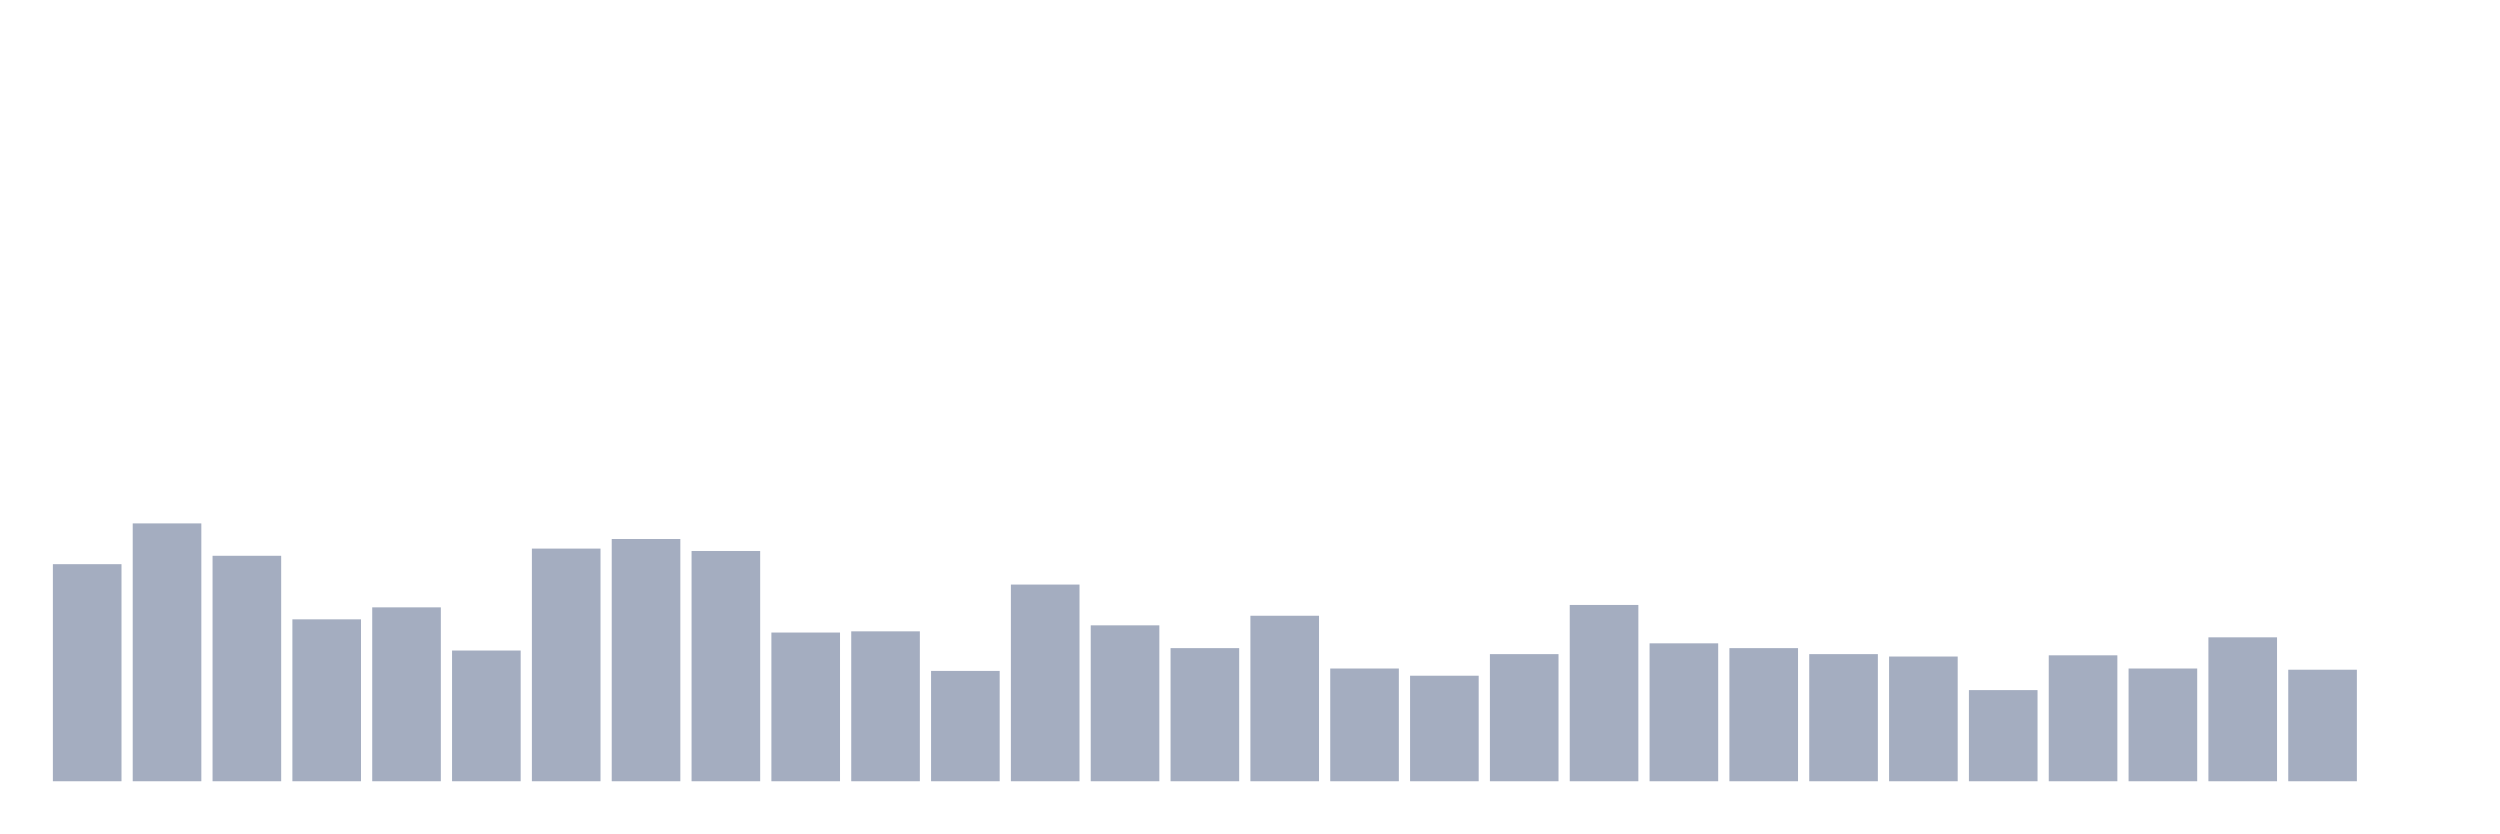
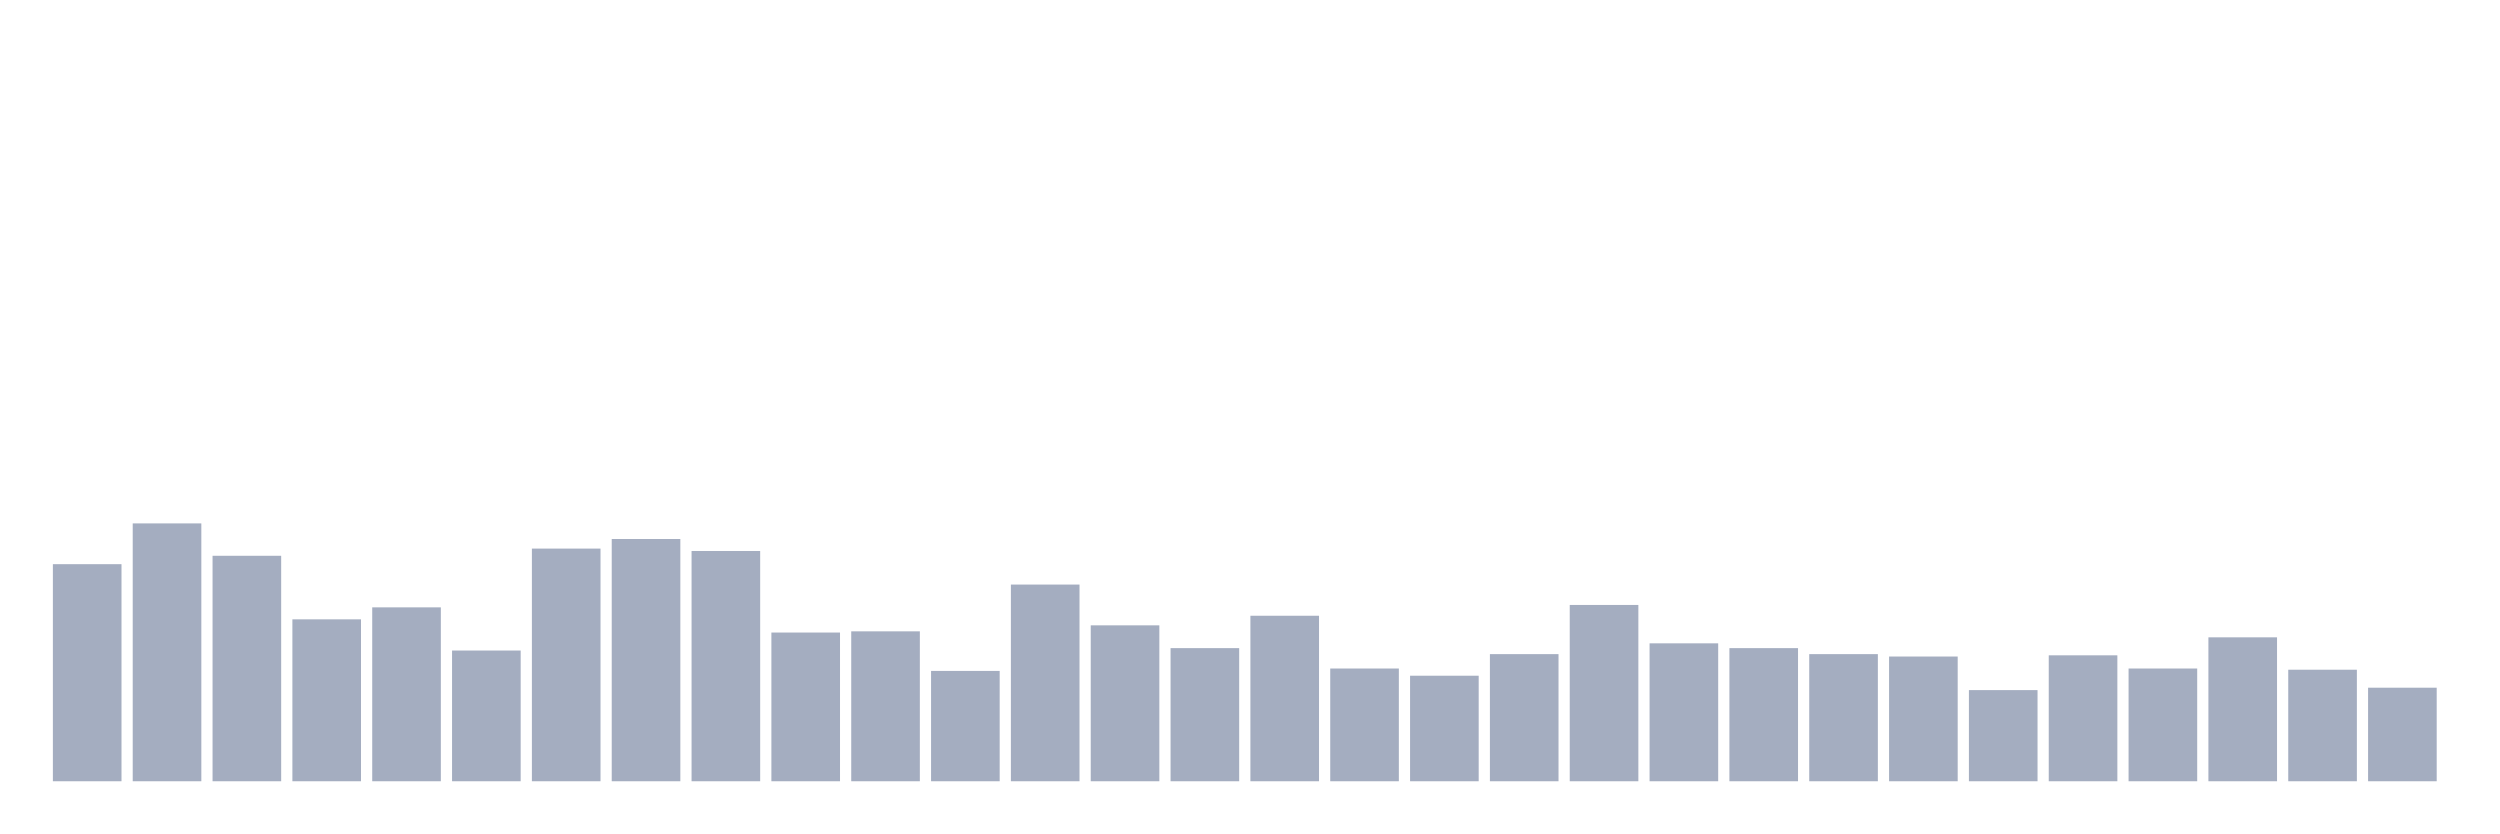
<svg xmlns="http://www.w3.org/2000/svg" viewBox="0 0 480 160">
  <g transform="translate(10,10)">
    <rect class="bar" x="0.153" width="13.175" y="98.322" height="41.678" fill="rgb(164,173,192)" />
    <rect class="bar" x="15.482" width="13.175" y="90.493" height="49.507" fill="rgb(164,173,192)" />
    <rect class="bar" x="30.81" width="13.175" y="96.711" height="43.289" fill="rgb(164,173,192)" />
    <rect class="bar" x="46.138" width="13.175" y="108.914" height="31.086" fill="rgb(164,173,192)" />
    <rect class="bar" x="61.466" width="13.175" y="106.612" height="33.388" fill="rgb(164,173,192)" />
    <rect class="bar" x="76.794" width="13.175" y="114.901" height="25.099" fill="rgb(164,173,192)" />
    <rect class="bar" x="92.123" width="13.175" y="95.329" height="44.671" fill="rgb(164,173,192)" />
    <rect class="bar" x="107.451" width="13.175" y="93.487" height="46.513" fill="rgb(164,173,192)" />
    <rect class="bar" x="122.779" width="13.175" y="95.789" height="44.211" fill="rgb(164,173,192)" />
    <rect class="bar" x="138.107" width="13.175" y="111.447" height="28.553" fill="rgb(164,173,192)" />
    <rect class="bar" x="153.436" width="13.175" y="111.217" height="28.783" fill="rgb(164,173,192)" />
    <rect class="bar" x="168.764" width="13.175" y="118.816" height="21.184" fill="rgb(164,173,192)" />
    <rect class="bar" x="184.092" width="13.175" y="102.237" height="37.763" fill="rgb(164,173,192)" />
    <rect class="bar" x="199.42" width="13.175" y="110.066" height="29.934" fill="rgb(164,173,192)" />
    <rect class="bar" x="214.748" width="13.175" y="114.441" height="25.559" fill="rgb(164,173,192)" />
    <rect class="bar" x="230.077" width="13.175" y="108.224" height="31.776" fill="rgb(164,173,192)" />
    <rect class="bar" x="245.405" width="13.175" y="118.355" height="21.645" fill="rgb(164,173,192)" />
    <rect class="bar" x="260.733" width="13.175" y="119.737" height="20.263" fill="rgb(164,173,192)" />
    <rect class="bar" x="276.061" width="13.175" y="115.592" height="24.408" fill="rgb(164,173,192)" />
    <rect class="bar" x="291.39" width="13.175" y="106.151" height="33.849" fill="rgb(164,173,192)" />
    <rect class="bar" x="306.718" width="13.175" y="113.52" height="26.48" fill="rgb(164,173,192)" />
    <rect class="bar" x="322.046" width="13.175" y="114.441" height="25.559" fill="rgb(164,173,192)" />
    <rect class="bar" x="337.374" width="13.175" y="115.592" height="24.408" fill="rgb(164,173,192)" />
    <rect class="bar" x="352.702" width="13.175" y="116.053" height="23.947" fill="rgb(164,173,192)" />
    <rect class="bar" x="368.031" width="13.175" y="122.5" height="17.5" fill="rgb(164,173,192)" />
    <rect class="bar" x="383.359" width="13.175" y="115.822" height="24.178" fill="rgb(164,173,192)" />
    <rect class="bar" x="398.687" width="13.175" y="118.355" height="21.645" fill="rgb(164,173,192)" />
    <rect class="bar" x="414.015" width="13.175" y="112.368" height="27.632" fill="rgb(164,173,192)" />
    <rect class="bar" x="429.344" width="13.175" y="118.586" height="21.414" fill="rgb(164,173,192)" />
-     <rect class="bar" x="444.672" width="13.175" y="140" height="0" fill="rgb(164,173,192)" />
+     <rect class="bar" x="444.672" width="13.175" y="122.039" height="17.961" fill="rgb(164,173,192)" />
  </g>
</svg>
